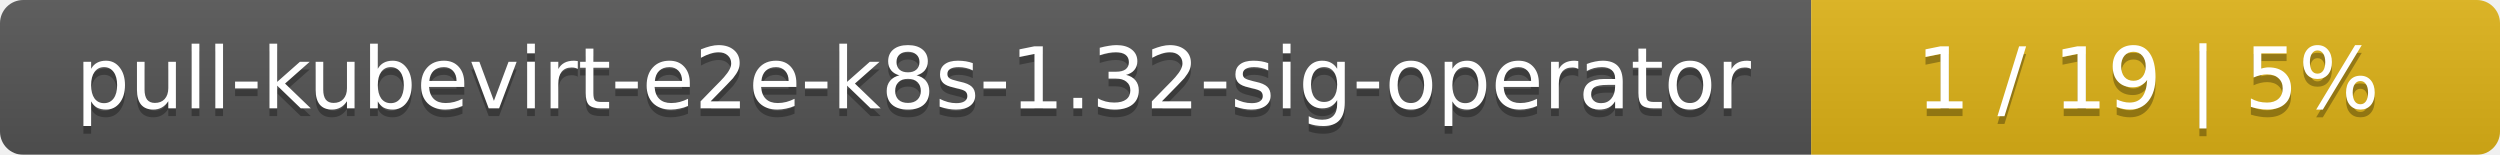
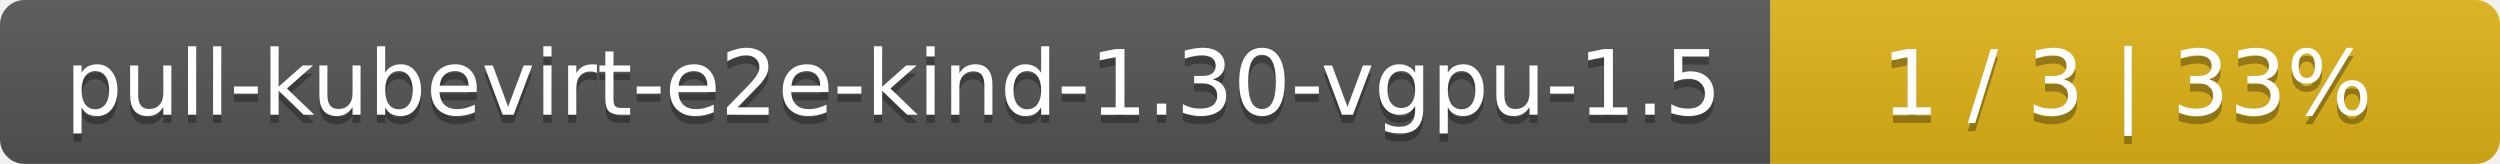
- <svg xmlns="http://www.w3.org/2000/svg" width="323" height="20">
+ <svg xmlns="http://www.w3.org/2000/svg" width="305" height="20">
  <linearGradient id="smooth" x2="0" y2="100%">
    <stop offset="0" stop-color="#bbb" stop-opacity=".1" />
    <stop offset="1" stop-opacity=".1" />
  </linearGradient>
  <mask id="round">
-     <rect width="323" height="20" rx="3" fill="#fff" />
+     <rect width="305" height="20" rx="3" fill="#fff" />
  </mask>
  <g mask="url(#round)">
-     <rect width="234" height="20" fill="#555" />
-     <rect x="234" width="89" height="20" fill="#dfb317" />
-     <rect width="323" height="20" fill="url(#smooth)" />
+     <rect width="216" height="20" fill="#555" />
+     <rect x="216" width="89" height="20" fill="#dfb317" />
+     <rect width="305" height="20" fill="url(#smooth)" />
  </g>
  <g fill="#fff" text-anchor="middle" font-family="DejaVu Sans,Verdana,Geneva,sans-serif" font-size="11">
-     <text x="118" y="15" fill="#010101" fill-opacity=".3">pull-kubevirt-e2e-k8s-1.32-sig-operator</text>
-     <text x="118" y="14">pull-kubevirt-e2e-k8s-1.32-sig-operator</text>
-     <text x="277.5" y="15" fill="#010101" fill-opacity=".3">1 / 19    |    5%</text>
-     <text x="277.5" y="14">1 / 19    |    5%</text>
+     <text x="109" y="15" fill="#010101" fill-opacity=".3">pull-kubevirt-e2e-kind-1.30-vgpu-1.5</text>
+     <text x="109" y="14">pull-kubevirt-e2e-kind-1.30-vgpu-1.5</text>
+     <text x="259.5" y="15" fill="#010101" fill-opacity=".3">1 / 3    |    33%</text>
+     <text x="259.5" y="14">1 / 3    |    33%</text>
  </g>
</svg>
